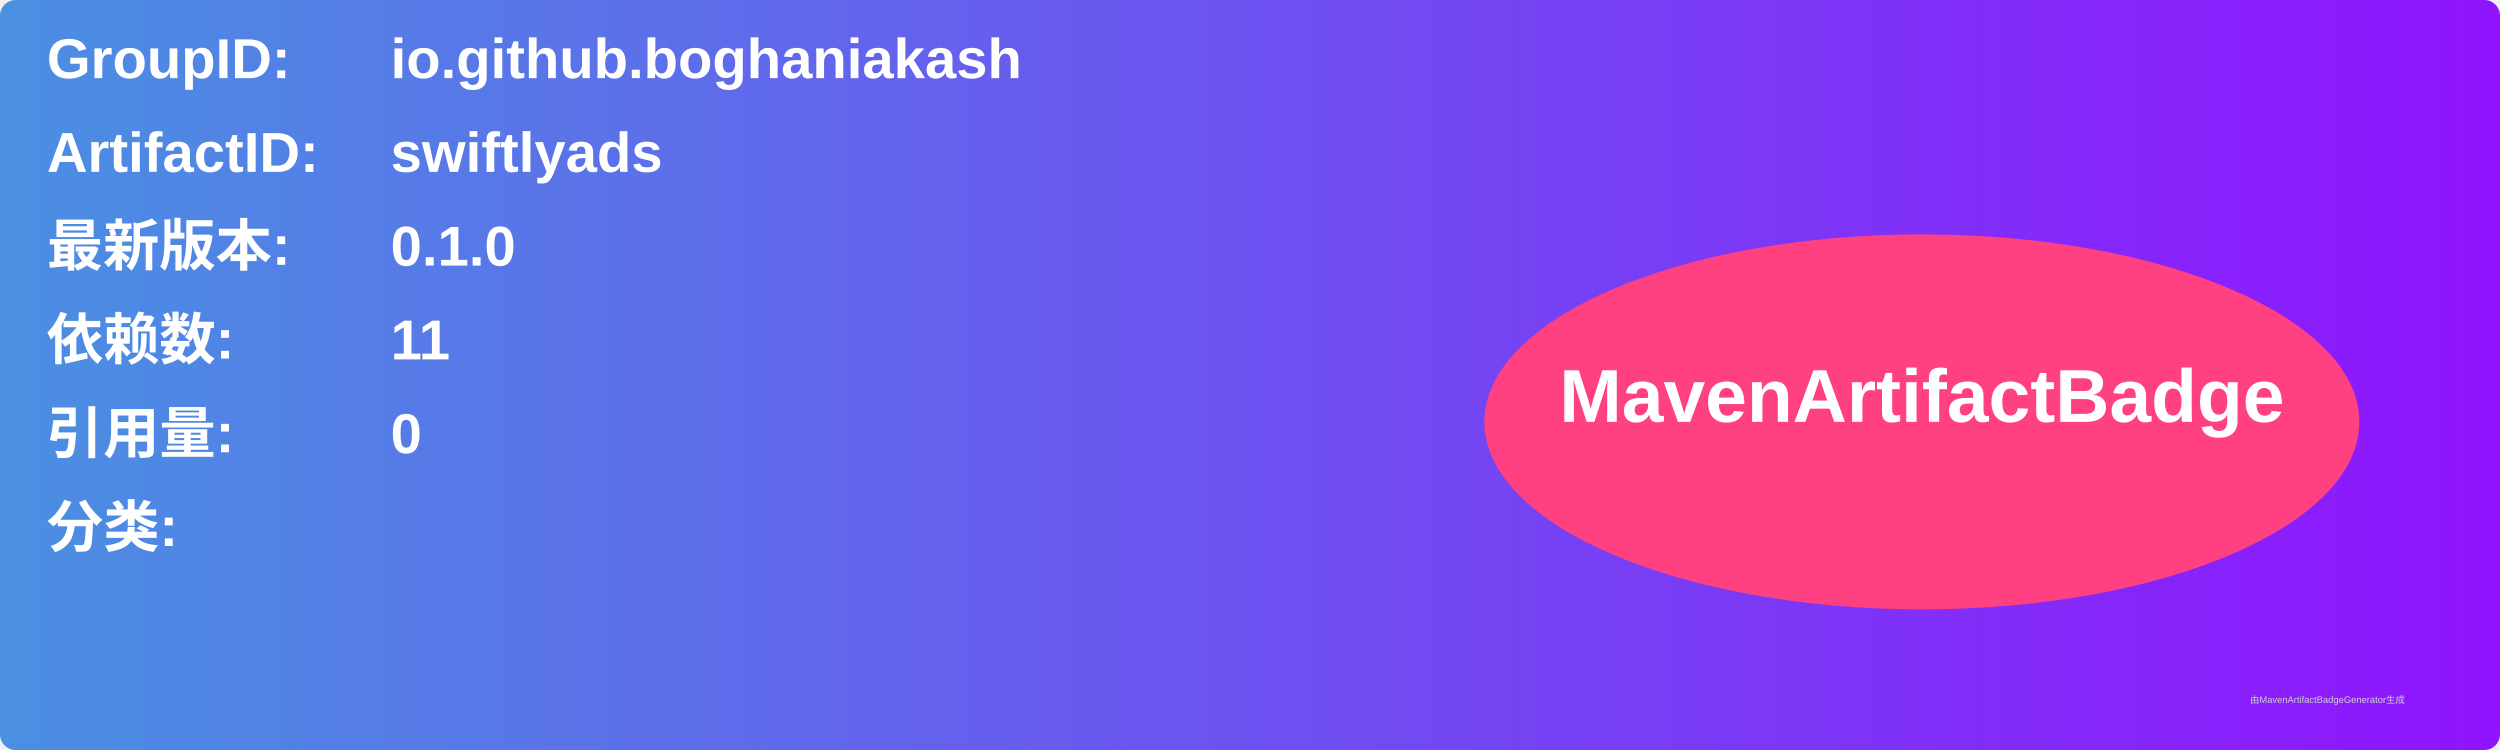
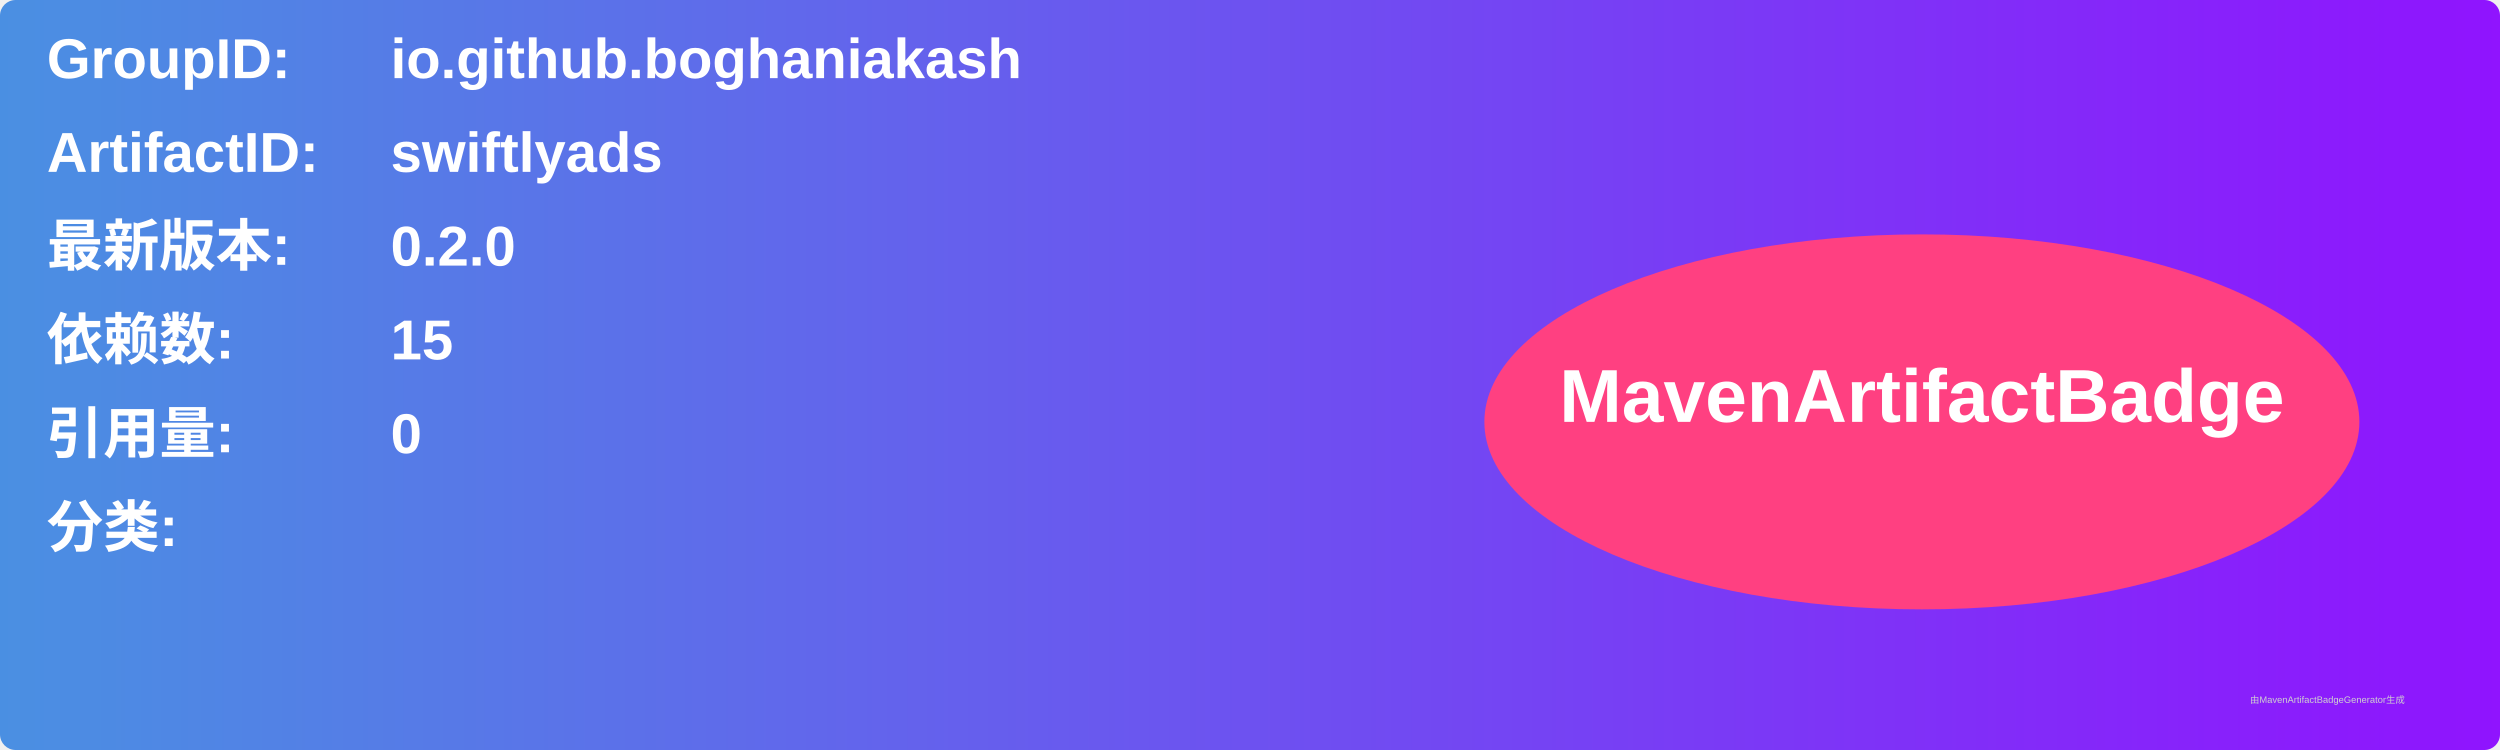
<svg xmlns="http://www.w3.org/2000/svg" width="800" height="240" viewBox="0 0 800 240">
  <linearGradient id="grad" x1="0%" y1="0%" x2="100%" y2="0%">
    <stop offset="0%" stop-color="#4a90e2" />
    <stop offset="100%" stop-color="#9013fe" />
  </linearGradient>
  <rect width="100%" height="100%" rx="5" ry="5" fill="url(#grad)" />
  <g transform="translate(15, 15)">
    <text x="0" y="10" font-family="Arial" font-size="18" fill="white" font-weight="bold" width="260">GroupID:</text>
    <text x="110" y="10" font-family="Arial" font-size="18" fill="white" font-weight="bold" width="460">io.github.boghaniakash</text>
    <text x="0" y="40" font-family="Arial" font-size="18" fill="white" font-weight="bold" width="260">ArtifactID:</text>
    <text x="110" y="40" font-family="Arial" font-size="18" fill="white" font-weight="bold" width="460">swiftlyads</text>
    <text x="0" y="70" font-family="Arial" font-size="18" fill="white" font-weight="bold">最新版本:</text>
    <text x="110" y="70" font-family="Arial" font-size="18" fill="white" font-weight="bold">
-       <tspan font-weight="bold">0.1.0</tspan>
+       <tspan font-weight="bold">0.2.0</tspan>
    </text>
    <text x="0" y="100" font-family="Arial" font-size="18" fill="white" font-weight="bold">依赖数: </text>
    <text x="110" y="100" font-family="Arial" font-size="18" fill="white">
-       <tspan font-weight="bold">11</tspan>
+       <tspan font-weight="bold">15</tspan>
    </text>
    <text x="0" y="130" font-family="Arial" font-size="18" fill="white" font-weight="bold">引用量: </text>
    <text x="110" y="130" font-family="Arial" font-size="18" fill="white">
      <tspan font-weight="bold">0</tspan>
    </text>
    <text x="0" y="160" font-family="Arial" font-size="18" fill="white" font-weight="bold">分类:</text>
    <text x="10" y="190" font-family="Arial" font-size="10" fill="white">
      <tspan font-weight="bold" />
    </text>
    <ellipse cx="600" cy="120" rx="140" ry="60" fill="#ff4081" />
    <text x="600" y="120" text-anchor="middle" font-family="Arial" font-size="24" fill="white" font-weight="bold">MavenArtifactBadge</text>
  </g>
  <text x="720" y="225" font-family="Arial" font-size="3" fill="#d0d0d0">由MavenArtifactBadgeGenerator生成</text>
</svg>
